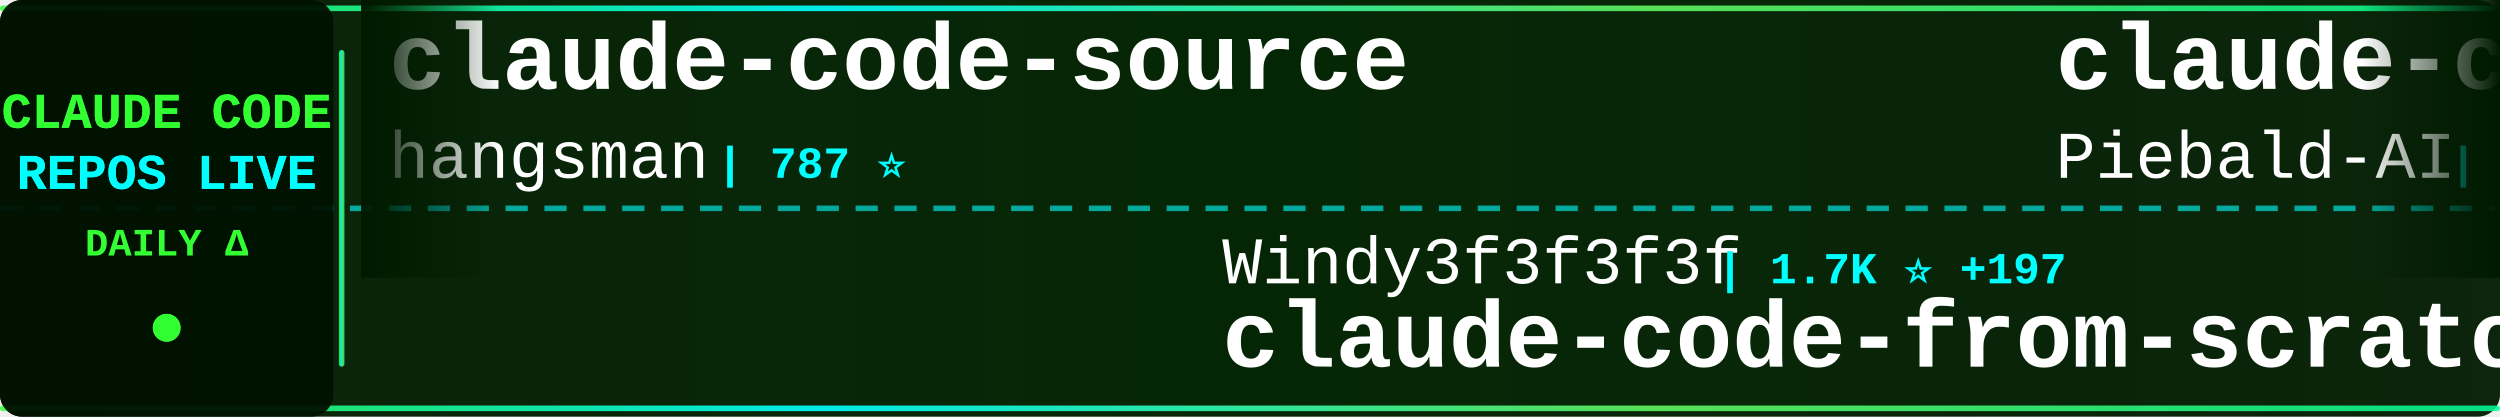
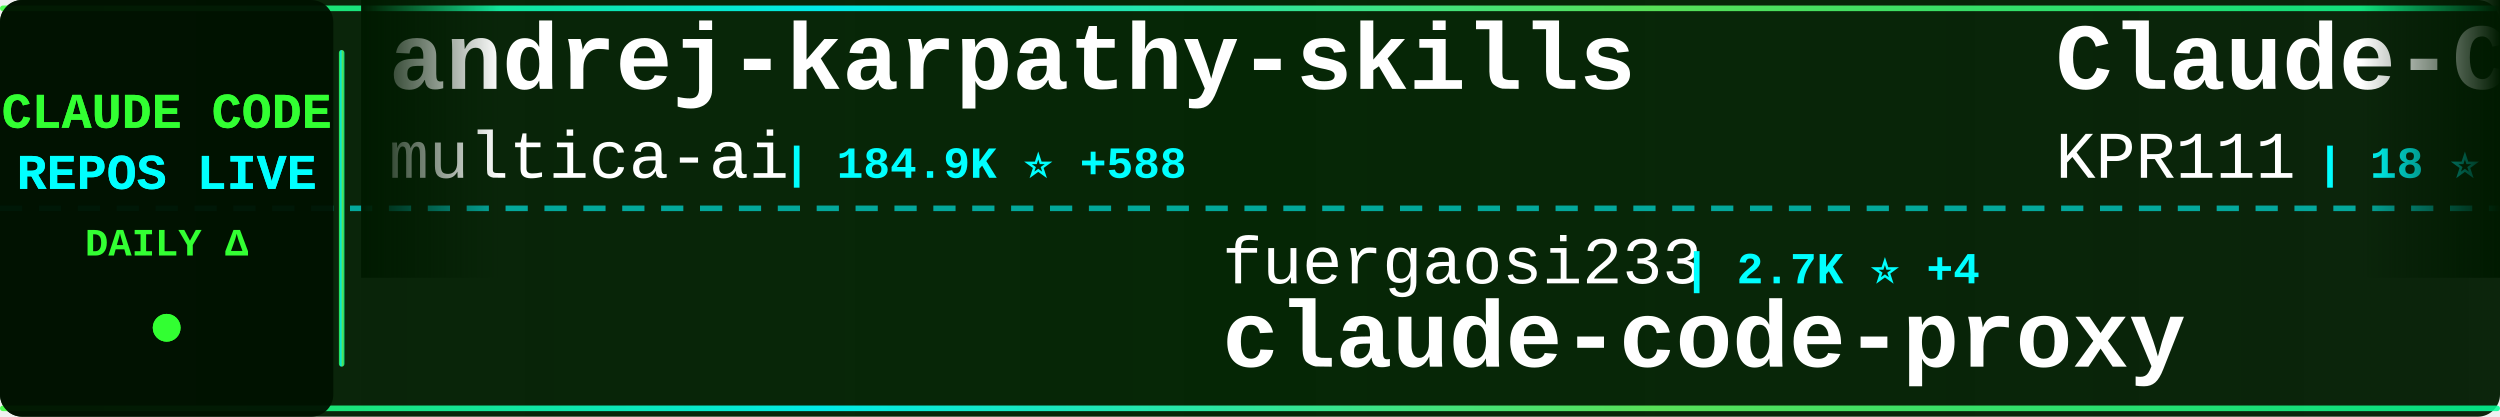
<svg xmlns="http://www.w3.org/2000/svg" width="900" height="150">
  <defs>
    <linearGradient id="tickerBg" x1="0%" y1="0%" x2="100%" y2="0%">
      <stop offset="0%" style="stop-color:#001a00;stop-opacity:0.95" />
      <stop offset="50%" style="stop-color:#002200;stop-opacity:0.98" />
      <stop offset="100%" style="stop-color:#001a00;stop-opacity:0.95" />
    </linearGradient>
    <linearGradient id="borderGrad" x1="0%" y1="0%" x2="100%" y2="0%">
      <stop offset="0%" style="stop-color:#33ff33;stop-opacity:0.85">
        <animate attributeName="stop-opacity" values="0.85;1;0.85" dur="2s" repeatCount="indefinite" />
      </stop>
      <stop offset="33%" style="stop-color:#00ffff;stop-opacity:0.9">
        <animate attributeName="stop-opacity" values="0.9;1;0.9" dur="2.2s" repeatCount="indefinite" />
      </stop>
      <stop offset="66%" style="stop-color:#66ff66;stop-opacity:0.85">
        <animate attributeName="stop-opacity" values="0.85;1;0.85" dur="1.8s" repeatCount="indefinite" />
      </stop>
      <stop offset="100%" style="stop-color:#00ff99;stop-opacity:0.85">
        <animate attributeName="stop-opacity" values="0.85;1;0.85" dur="2s" repeatCount="indefinite" />
      </stop>
    </linearGradient>
    <filter id="textGlow">
      <feGaussianBlur stdDeviation="0.1" result="coloredBlur" />
      <feMerge>
        <feMergeNode in="coloredBlur" />
        <feMergeNode in="SourceGraphic" />
      </feMerge>
    </filter>
    <filter id="metricGlow">
      <feGaussianBlur stdDeviation="0.2" result="coloredBlur" />
      <feMerge>
        <feMergeNode in="coloredBlur" />
        <feMergeNode in="SourceGraphic" />
      </feMerge>
    </filter>
    <linearGradient id="leftFade" x1="0%" y1="0%" x2="100%" y2="0%">
      <stop offset="0%" style="stop-color:#001a00;stop-opacity:1" />
      <stop offset="100%" style="stop-color:#001a00;stop-opacity:0" />
    </linearGradient>
    <linearGradient id="rightFade" x1="0%" y1="0%" x2="100%" y2="0%">
      <stop offset="0%" style="stop-color:#001a00;stop-opacity:0" />
      <stop offset="100%" style="stop-color:#001a00;stop-opacity:1" />
    </linearGradient>
  </defs>
  <rect width="900" height="150" fill="url(#tickerBg)" rx="8" />
  <rect x="0" y="2" width="900" height="2" fill="url(#borderGrad)" rx="1" />
  <rect x="0" y="146" width="900" height="2" fill="url(#borderGrad)" rx="1" />
  <line x1="0" y1="75" x2="900" y2="75" stroke="#00ffff" stroke-width="2" stroke-dasharray="8 6" opacity="0.6" />
  <rect x="0" y="0" width="120" height="150" fill="#001100" opacity="0.95" rx="8" />
  <text x="60" y="46" font-family="'Courier New', monospace" font-size="18" font-weight="bold" fill="#33ff33" text-anchor="middle" filter="url(#textGlow)">
    CLAUDE CODE
  </text>
  <text x="60" y="68" font-family="'Courier New', monospace" font-size="18" font-weight="bold" fill="#00ffff" text-anchor="middle" filter="url(#textGlow)">
    REPOS LIVE
  </text>
  <text x="60" y="92" font-family="'Courier New', monospace" font-size="14" font-weight="bold" fill="#33ff33" text-anchor="middle">
    DAILY Δ
  </text>
  <circle cx="60" cy="118" r="5" fill="#33ff33" filter="url(#metricGlow)">
    <animate attributeName="r" values="4;6;4" dur="1.5s" repeatCount="indefinite" />
    <animate attributeName="opacity" values="0.6;1;0.6" dur="1.5s" repeatCount="indefinite" />
  </circle>
  <rect x="122" y="18" width="2" height="114" fill="url(#borderGrad)" rx="1" />
  <clipPath id="tickerClip">
    <rect x="130" y="0" width="770" height="150" />
  </clipPath>
  <g clip-path="url(#tickerClip)">
    <g id="tickerItems">
      <animateTransform attributeName="transform" attributeType="XML" type="translate" from="0 0" to="-3000 0" dur="54s" repeatCount="indefinite" />
      <g transform="translate(0, 0)">
-         <text x="140" y="32" font-family="'Courier New', monospace" font-size="34" font-weight="bold" fill="#ffffff">claude-code-source</text>
-         <text x="140" y="64" font-family="'Courier New', monospace" font-size="24" font-weight="normal" fill="#ffffff" opacity="1.0">hangsman</text>
-         <text x="258" y="64" font-family="'Courier New', monospace" font-size="16" font-weight="bold" fill="#00ffff"> | 787 ⭐</text>
+         <text x="140" y="32" font-family="'Courier New', monospace" font-size="34" font-weight="bold" fill="#ffffff">andrej-karpathy-skills</text>
+         <text x="140" y="64" font-family="'Courier New', monospace" font-size="24" font-weight="normal" fill="#ffffff" opacity="1.0">multica-ai</text>
+         <text x="282" y="64" font-family="'Courier New', monospace" font-size="16" font-weight="bold" fill="#00ffff"> | 184.9K ⭐ +588</text>
      </g>
      <g transform="translate(300, 0)">
-         <text x="140" y="102" font-family="'Courier New', monospace" font-size="24" font-weight="normal" fill="#ffffff" opacity="1.0">Windy3f3f3f3f</text>
-         <text x="318" y="102" font-family="'Courier New', monospace" font-size="16" font-weight="bold" fill="#00ffff"> | 1.7K ⭐ +197</text>
-         <text x="140" y="132" font-family="'Courier New', monospace" font-size="34" font-weight="bold" fill="#ffffff">claude-code-from-scratch</text>
+         <text x="140" y="102" font-family="'Courier New', monospace" font-size="24" font-weight="normal" fill="#ffffff" opacity="1.0">fuergaosi233</text>
+         <text x="306" y="102" font-family="'Courier New', monospace" font-size="16" font-weight="bold" fill="#00ffff"> | 2.7K ⭐ +4</text>
+         <text x="140" y="132" font-family="'Courier New', monospace" font-size="34" font-weight="bold" fill="#ffffff">claude-code-proxy</text>
      </g>
      <g transform="translate(600, 0)">
-         <text x="140" y="32" font-family="'Courier New', monospace" font-size="34" font-weight="bold" fill="#ffffff">claude-code-system-promp...</text>
-         <text x="140" y="64" font-family="'Courier New', monospace" font-size="24" font-weight="normal" fill="#ffffff" opacity="1.0">Piebald-AI</text>
-         <text x="282" y="64" font-family="'Courier New', monospace" font-size="16" font-weight="bold" fill="#00ffff"> | 11.5K ⭐ +28</text>
+         <text x="140" y="32" font-family="'Courier New', monospace" font-size="34" font-weight="bold" fill="#ffffff">Claude-Code</text>
+         <text x="140" y="64" font-family="'Courier New', monospace" font-size="24" font-weight="normal" fill="#ffffff" opacity="1.0">KPR111</text>
+         <text x="234" y="64" font-family="'Courier New', monospace" font-size="16" font-weight="bold" fill="#00ffff"> | 18 ⭐</text>
      </g>
      <g transform="translate(900, 0)">
-         <text x="140" y="102" font-family="'Courier New', monospace" font-size="24" font-weight="normal" fill="#ffffff" opacity="1.0">diet103</text>
-         <text x="246" y="102" font-family="'Courier New', monospace" font-size="16" font-weight="bold" fill="#00ffff"> | 9.7K ⭐ +4</text>
-         <text x="140" y="132" font-family="'Courier New', monospace" font-size="34" font-weight="bold" fill="#ffffff">claude-code-infrastructu...</text>
+         <text x="140" y="102" font-family="'Courier New', monospace" font-size="24" font-weight="normal" fill="#ffffff" opacity="1.0">disler</text>
+         <text x="234" y="102" font-family="'Courier New', monospace" font-size="16" font-weight="bold" fill="#00ffff"> | 1.4K ⭐ +3</text>
+         <text x="140" y="132" font-family="'Courier New', monospace" font-size="34" font-weight="bold" fill="#ffffff">pi-vs-claude-code</text>
      </g>
      <g transform="translate(1200, 0)">
-         <text x="140" y="32" font-family="'Courier New', monospace" font-size="34" font-weight="bold" fill="#ffffff">Claude-code</text>
-         <text x="140" y="64" font-family="'Courier New', monospace" font-size="24" font-weight="normal" fill="#ffffff" opacity="1.0">fazxes</text>
-         <text x="234" y="64" font-family="'Courier New', monospace" font-size="16" font-weight="bold" fill="#00ffff"> | 222 ⭐</text>
-       </g>
-       <g transform="translate(1500, 0)">
-         <text x="140" y="102" font-family="'Courier New', monospace" font-size="24" font-weight="normal" fill="#ffffff" opacity="1.0">zstmfhy</text>
-         <text x="246" y="102" font-family="'Courier New', monospace" font-size="16" font-weight="bold" fill="#00ffff"> | 190 ⭐</text>
-         <text x="140" y="132" font-family="'Courier New', monospace" font-size="34" font-weight="bold" fill="#ffffff">Claude-code</text>
-       </g>
-       <g transform="translate(1800, 0)">
-         <text x="140" y="32" font-family="'Courier New', monospace" font-size="34" font-weight="bold" fill="#ffffff">claude-code-spec-workflo...</text>
-         <text x="140" y="64" font-family="'Courier New', monospace" font-size="24" font-weight="normal" fill="#ffffff" opacity="1.0">Pimzino</text>
-         <text x="246" y="64" font-family="'Courier New', monospace" font-size="16" font-weight="bold" fill="#00ffff"> | 3.8K ⭐ +2</text>
-       </g>
-       <g transform="translate(2100, 0)">
-         <text x="140" y="102" font-family="'Courier New', monospace" font-size="24" font-weight="normal" fill="#ffffff" opacity="1.0">multica-ai</text>
-         <text x="282" y="102" font-family="'Courier New', monospace" font-size="16" font-weight="bold" fill="#00ffff"> | 184.8K ⭐ +608</text>
-         <text x="140" y="132" font-family="'Courier New', monospace" font-size="34" font-weight="bold" fill="#ffffff">andrej-karpathy-skills</text>
-       </g>
-       <g transform="translate(2400, 0)">
        <text x="140" y="32" font-family="'Courier New', monospace" font-size="34" font-weight="bold" fill="#ffffff">Claude-Code-Game-Studios</text>
        <text x="140" y="64" font-family="'Courier New', monospace" font-size="24" font-weight="normal" fill="#ffffff" opacity="1.0">Donchitos</text>
        <text x="270" y="64" font-family="'Courier New', monospace" font-size="16" font-weight="bold" fill="#00ffff"> | 22.5K ⭐ +43</text>
      </g>
+       <g transform="translate(1500, 0)">
+         <text x="140" y="102" font-family="'Courier New', monospace" font-size="24" font-weight="normal" fill="#ffffff" opacity="1.0">ChinaSiro</text>
+         <text x="270" y="102" font-family="'Courier New', monospace" font-size="16" font-weight="bold" fill="#00ffff"> | 9.5K ⭐ +2</text>
+         <text x="140" y="132" font-family="'Courier New', monospace" font-size="34" font-weight="bold" fill="#ffffff">claude-code-sourcemap</text>
+       </g>
+       <g transform="translate(1800, 0)">
+         <text x="140" y="32" font-family="'Courier New', monospace" font-size="34" font-weight="bold" fill="#ffffff">sc-claude-code-files</text>
+         <text x="140" y="64" font-family="'Courier New', monospace" font-size="24" font-weight="normal" fill="#ffffff" opacity="1.0">https-deeplearning-ai</text>
+         <text x="414" y="64" font-family="'Courier New', monospace" font-size="16" font-weight="bold" fill="#00ffff"> | 535 ⭐</text>
+       </g>
+       <g transform="translate(2100, 0)">
+         <text x="140" y="102" font-family="'Courier New', monospace" font-size="24" font-weight="normal" fill="#ffffff" opacity="1.0">luongnv89</text>
+         <text x="270" y="102" font-family="'Courier New', monospace" font-size="16" font-weight="bold" fill="#00ffff"> | 39.0K ⭐ +90</text>
+         <text x="140" y="132" font-family="'Courier New', monospace" font-size="34" font-weight="bold" fill="#ffffff">claude-howto</text>
+       </g>
+       <g transform="translate(2400, 0)">
+         <text x="140" y="32" font-family="'Courier New', monospace" font-size="34" font-weight="bold" fill="#ffffff">claude-code-from-source</text>
+         <text x="140" y="64" font-family="'Courier New', monospace" font-size="24" font-weight="normal" fill="#ffffff" opacity="1.0">alejandrobalderas</text>
+         <text x="366" y="64" font-family="'Courier New', monospace" font-size="16" font-weight="bold" fill="#00ffff"> | 2.4K ⭐ +17</text>
+       </g>
      <g transform="translate(2700, 0)">
-         <text x="140" y="102" font-family="'Courier New', monospace" font-size="24" font-weight="normal" fill="#ffffff" opacity="1.0">Windy3f3f3f3f</text>
-         <text x="318" y="102" font-family="'Courier New', monospace" font-size="16" font-weight="bold" fill="#00ffff"> | 2.8K ⭐ +56</text>
-         <text x="140" y="132" font-family="'Courier New', monospace" font-size="34" font-weight="bold" fill="#ffffff">how-claude-code-works</text>
+         <text x="140" y="102" font-family="'Courier New', monospace" font-size="24" font-weight="normal" fill="#ffffff" opacity="1.0">anthropics</text>
+         <text x="282" y="102" font-family="'Courier New', monospace" font-size="16" font-weight="bold" fill="#00ffff"> | 888 ⭐</text>
+         <text x="140" y="132" font-family="'Courier New', monospace" font-size="34" font-weight="bold" fill="#ffffff">claude-code-base-action</text>
      </g>
      <g transform="translate(3000, 0)">
-         <text x="140" y="32" font-family="'Courier New', monospace" font-size="34" font-weight="bold" fill="#ffffff">claude-code-source</text>
-         <text x="140" y="64" font-family="'Courier New', monospace" font-size="24" font-weight="normal" fill="#ffffff" opacity="1.0">hangsman</text>
-         <text x="258" y="64" font-family="'Courier New', monospace" font-size="16" font-weight="bold" fill="#00ffff"> | 787 ⭐</text>
+         <text x="140" y="32" font-family="'Courier New', monospace" font-size="34" font-weight="bold" fill="#ffffff">andrej-karpathy-skills</text>
+         <text x="140" y="64" font-family="'Courier New', monospace" font-size="24" font-weight="normal" fill="#ffffff" opacity="1.0">multica-ai</text>
+         <text x="282" y="64" font-family="'Courier New', monospace" font-size="16" font-weight="bold" fill="#00ffff"> | 184.9K ⭐ +588</text>
      </g>
      <g transform="translate(3300, 0)">
-         <text x="140" y="102" font-family="'Courier New', monospace" font-size="24" font-weight="normal" fill="#ffffff" opacity="1.0">Windy3f3f3f3f</text>
-         <text x="318" y="102" font-family="'Courier New', monospace" font-size="16" font-weight="bold" fill="#00ffff"> | 1.7K ⭐ +197</text>
-         <text x="140" y="132" font-family="'Courier New', monospace" font-size="34" font-weight="bold" fill="#ffffff">claude-code-from-scratch</text>
+         <text x="140" y="102" font-family="'Courier New', monospace" font-size="24" font-weight="normal" fill="#ffffff" opacity="1.0">fuergaosi233</text>
+         <text x="306" y="102" font-family="'Courier New', monospace" font-size="16" font-weight="bold" fill="#00ffff"> | 2.7K ⭐ +4</text>
+         <text x="140" y="132" font-family="'Courier New', monospace" font-size="34" font-weight="bold" fill="#ffffff">claude-code-proxy</text>
      </g>
      <g transform="translate(3600, 0)">
-         <text x="140" y="32" font-family="'Courier New', monospace" font-size="34" font-weight="bold" fill="#ffffff">claude-code-system-promp...</text>
-         <text x="140" y="64" font-family="'Courier New', monospace" font-size="24" font-weight="normal" fill="#ffffff" opacity="1.0">Piebald-AI</text>
-         <text x="282" y="64" font-family="'Courier New', monospace" font-size="16" font-weight="bold" fill="#00ffff"> | 11.5K ⭐ +28</text>
+         <text x="140" y="32" font-family="'Courier New', monospace" font-size="34" font-weight="bold" fill="#ffffff">Claude-Code</text>
+         <text x="140" y="64" font-family="'Courier New', monospace" font-size="24" font-weight="normal" fill="#ffffff" opacity="1.0">KPR111</text>
+         <text x="234" y="64" font-family="'Courier New', monospace" font-size="16" font-weight="bold" fill="#00ffff"> | 18 ⭐</text>
      </g>
      <g transform="translate(3900, 0)">
-         <text x="140" y="102" font-family="'Courier New', monospace" font-size="24" font-weight="normal" fill="#ffffff" opacity="1.0">diet103</text>
-         <text x="246" y="102" font-family="'Courier New', monospace" font-size="16" font-weight="bold" fill="#00ffff"> | 9.7K ⭐ +4</text>
-         <text x="140" y="132" font-family="'Courier New', monospace" font-size="34" font-weight="bold" fill="#ffffff">claude-code-infrastructu...</text>
+         <text x="140" y="102" font-family="'Courier New', monospace" font-size="24" font-weight="normal" fill="#ffffff" opacity="1.0">disler</text>
+         <text x="234" y="102" font-family="'Courier New', monospace" font-size="16" font-weight="bold" fill="#00ffff"> | 1.4K ⭐ +3</text>
+         <text x="140" y="132" font-family="'Courier New', monospace" font-size="34" font-weight="bold" fill="#ffffff">pi-vs-claude-code</text>
      </g>
    </g>
  </g>
  <rect x="130" y="0" width="50" height="100" fill="url(#leftFade)" />
  <rect x="850" y="0" width="50" height="100" fill="url(#rightFade)" />
</svg>
